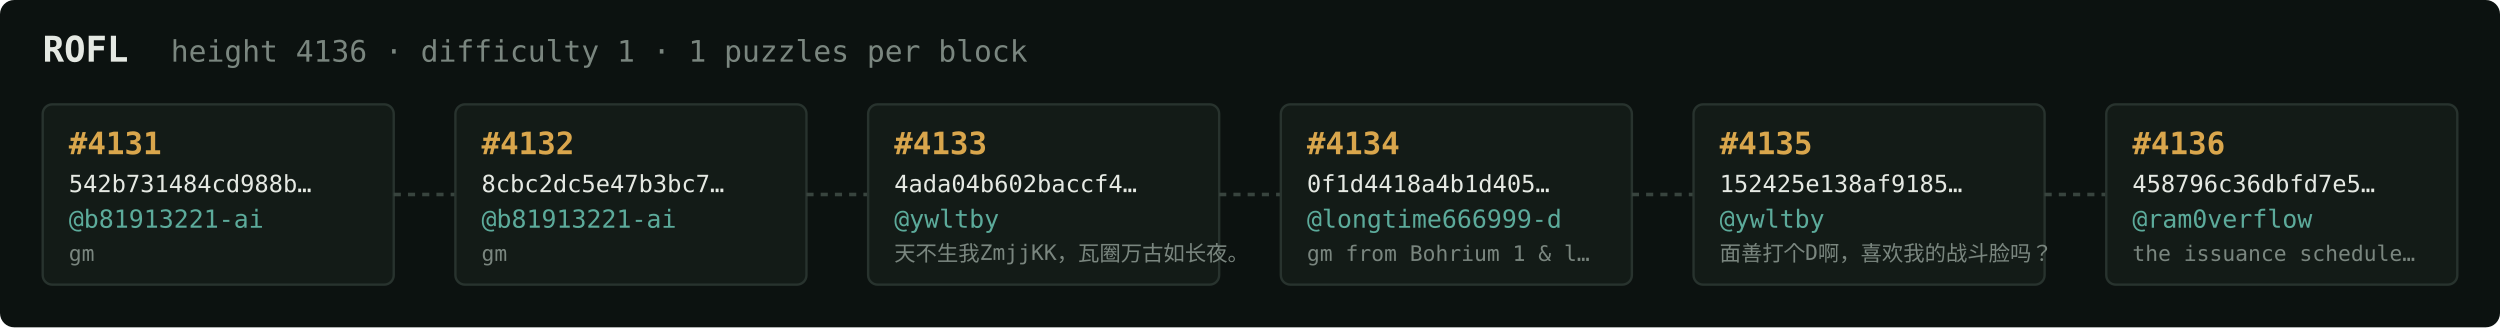
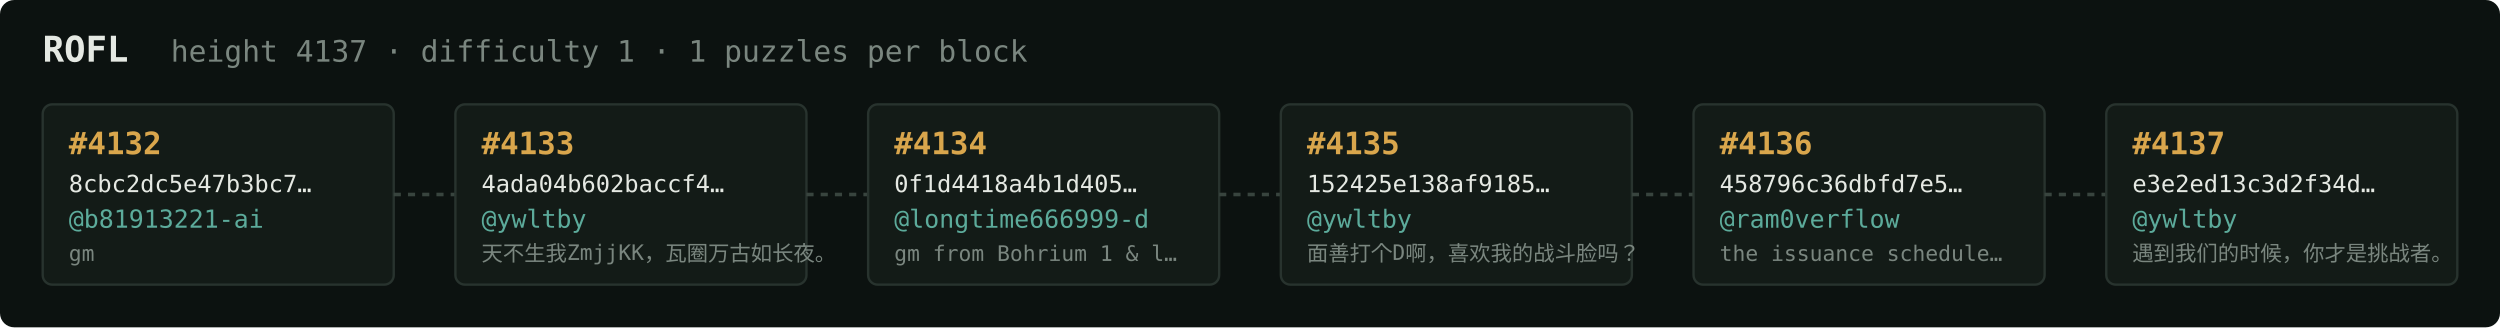
<svg xmlns="http://www.w3.org/2000/svg" width="1054" height="138" viewBox="0 0 1054 138" font-family="ui-monospace,SFMono-Regular,Menlo,monospace">
  <rect fill="#0c1210" width="1054" height="138" rx="6" />
  <text x="18" y="26" fill="#e5e9e3" font-size="15" font-weight="700">ROFL</text>
-   <text x="72" y="26" fill="#7a867f" font-size="12.5">height 4136 · difficulty 1 · 1 puzzles per block</text>
+   <text x="72" y="26" fill="#7a867f" font-size="12.5">height 4137 · difficulty 1 · 1 puzzles per block</text>
  <rect x="18" y="44" width="148" height="76" rx="4" fill="#131b17" stroke="#28332e" stroke-width="1" />
-   <text x="29" y="65" fill="#d9a64c" font-size="13" font-weight="700">#4131</text>
-   <text x="29" y="81" fill="#e5e9e3" font-size="10">542b731484cd988b…</text>
+   <text x="29" y="65" fill="#d9a64c" font-size="13" font-weight="700">#4132</text>
+   <text x="29" y="81" fill="#e5e9e3" font-size="10">8cbc2dc5e47b3bc7…</text>
  <text x="29" y="96" fill="#5cab9b" font-size="10.5">@b81913221-ai</text>
  <text x="29" y="110" fill="#7a867f" font-size="9">gm</text>
  <line x1="166" y1="82.0" x2="192" y2="82.0" stroke="#38443e" stroke-width="1.5" stroke-dasharray="3 3" />
  <rect x="192" y="44" width="148" height="76" rx="4" fill="#131b17" stroke="#28332e" stroke-width="1" />
-   <text x="203" y="65" fill="#d9a64c" font-size="13" font-weight="700">#4132</text>
-   <text x="203" y="81" fill="#e5e9e3" font-size="10">8cbc2dc5e47b3bc7…</text>
-   <text x="203" y="96" fill="#5cab9b" font-size="10.5">@b81913221-ai</text>
-   <text x="203" y="110" fill="#7a867f" font-size="9">gm</text>
+   <text x="203" y="65" fill="#d9a64c" font-size="13" font-weight="700">#4133</text>
+   <text x="203" y="81" fill="#e5e9e3" font-size="10">4ada04b602baccf4…</text>
+   <text x="203" y="96" fill="#5cab9b" font-size="10.5">@ywltby</text>
+   <text x="203" y="110" fill="#7a867f" font-size="9">天不生我ZmjjKK，瓦圈万古如长夜。</text>
  <line x1="340" y1="82.0" x2="366" y2="82.0" stroke="#38443e" stroke-width="1.5" stroke-dasharray="3 3" />
  <rect x="366" y="44" width="148" height="76" rx="4" fill="#131b17" stroke="#28332e" stroke-width="1" />
-   <text x="377" y="65" fill="#d9a64c" font-size="13" font-weight="700">#4133</text>
-   <text x="377" y="81" fill="#e5e9e3" font-size="10">4ada04b602baccf4…</text>
-   <text x="377" y="96" fill="#5cab9b" font-size="10.5">@ywltby</text>
-   <text x="377" y="110" fill="#7a867f" font-size="9">天不生我ZmjjKK，瓦圈万古如长夜。</text>
+   <text x="377" y="65" fill="#d9a64c" font-size="13" font-weight="700">#4134</text>
+   <text x="377" y="81" fill="#e5e9e3" font-size="10">0f1d4418a4b1d405…</text>
+   <text x="377" y="96" fill="#5cab9b" font-size="10.5">@longtime666999-d</text>
+   <text x="377" y="110" fill="#7a867f" font-size="9">gm from Bohrium 1 &amp; l…</text>
  <line x1="514" y1="82.0" x2="540" y2="82.0" stroke="#38443e" stroke-width="1.5" stroke-dasharray="3 3" />
  <rect x="540" y="44" width="148" height="76" rx="4" fill="#131b17" stroke="#28332e" stroke-width="1" />
-   <text x="551" y="65" fill="#d9a64c" font-size="13" font-weight="700">#4134</text>
-   <text x="551" y="81" fill="#e5e9e3" font-size="10">0f1d4418a4b1d405…</text>
-   <text x="551" y="96" fill="#5cab9b" font-size="10.5">@longtime666999-d</text>
-   <text x="551" y="110" fill="#7a867f" font-size="9">gm from Bohrium 1 &amp; l…</text>
+   <text x="551" y="65" fill="#d9a64c" font-size="13" font-weight="700">#4135</text>
+   <text x="551" y="81" fill="#e5e9e3" font-size="10">152425e138af9185…</text>
+   <text x="551" y="96" fill="#5cab9b" font-size="10.5">@ywltby</text>
+   <text x="551" y="110" fill="#7a867f" font-size="9">面善打个D啊，喜欢我的战斗脸吗？</text>
  <line x1="688" y1="82.0" x2="714" y2="82.0" stroke="#38443e" stroke-width="1.5" stroke-dasharray="3 3" />
  <rect x="714" y="44" width="148" height="76" rx="4" fill="#131b17" stroke="#28332e" stroke-width="1" />
-   <text x="725" y="65" fill="#d9a64c" font-size="13" font-weight="700">#4135</text>
-   <text x="725" y="81" fill="#e5e9e3" font-size="10">152425e138af9185…</text>
-   <text x="725" y="96" fill="#5cab9b" font-size="10.5">@ywltby</text>
-   <text x="725" y="110" fill="#7a867f" font-size="9">面善打个D啊，喜欢我的战斗脸吗？</text>
+   <text x="725" y="65" fill="#d9a64c" font-size="13" font-weight="700">#4136</text>
+   <text x="725" y="81" fill="#e5e9e3" font-size="10">458796c36dbfd7e5…</text>
+   <text x="725" y="96" fill="#5cab9b" font-size="10.5">@ram0verflow</text>
+   <text x="725" y="110" fill="#7a867f" font-size="9">the issuance schedule…</text>
  <line x1="862" y1="82.0" x2="888" y2="82.0" stroke="#38443e" stroke-width="1.5" stroke-dasharray="3 3" />
  <rect x="888" y="44" width="148" height="76" rx="4" fill="#131b17" stroke="#28332e" stroke-width="1" />
-   <text x="899" y="65" fill="#d9a64c" font-size="13" font-weight="700">#4136</text>
-   <text x="899" y="81" fill="#e5e9e3" font-size="10">458796c36dbfd7e5…</text>
-   <text x="899" y="96" fill="#5cab9b" font-size="10.5">@ram0verflow</text>
-   <text x="899" y="110" fill="#7a867f" font-size="9">the issuance schedule…</text>
+   <text x="899" y="65" fill="#d9a64c" font-size="13" font-weight="700">#4137</text>
+   <text x="899" y="81" fill="#e5e9e3" font-size="10">e3e2ed13c3d2f34d…</text>
+   <text x="899" y="96" fill="#5cab9b" font-size="10.5">@ywltby</text>
+   <text x="899" y="110" fill="#7a867f" font-size="9">遇到我们的时候，你才是挑战者。</text>
</svg>
